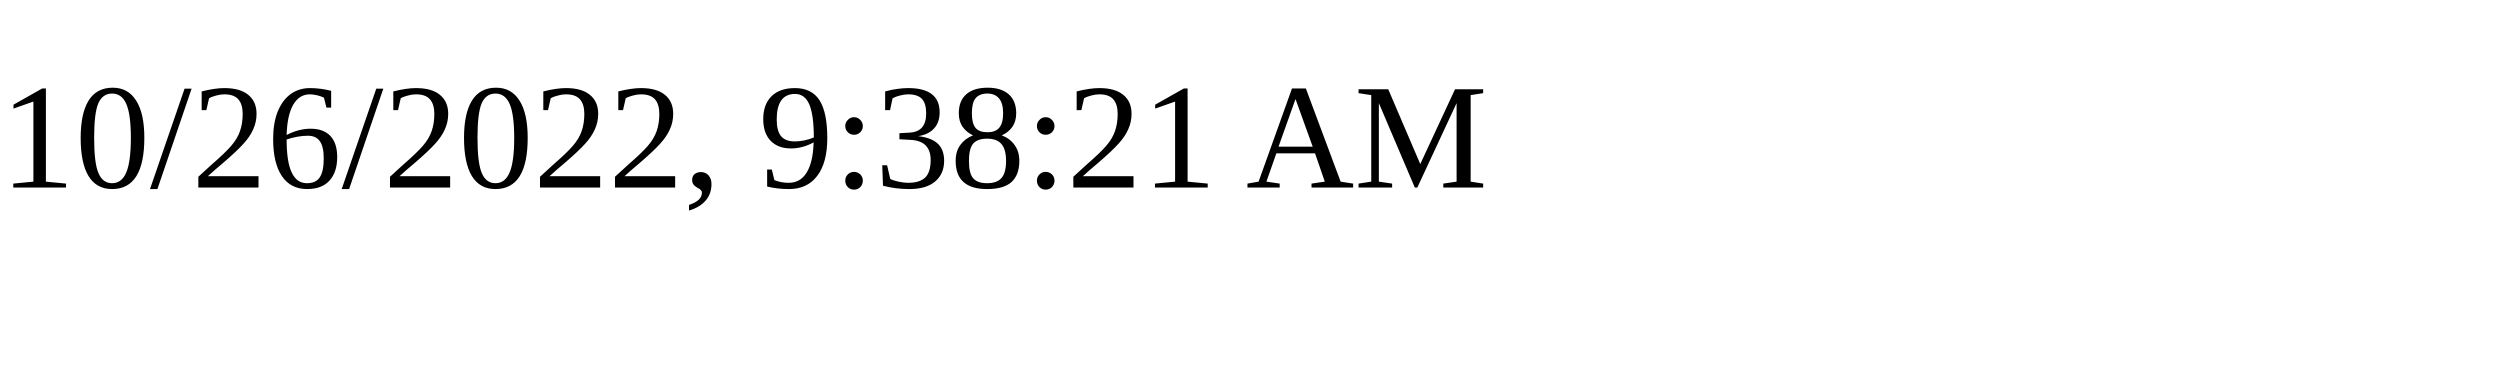
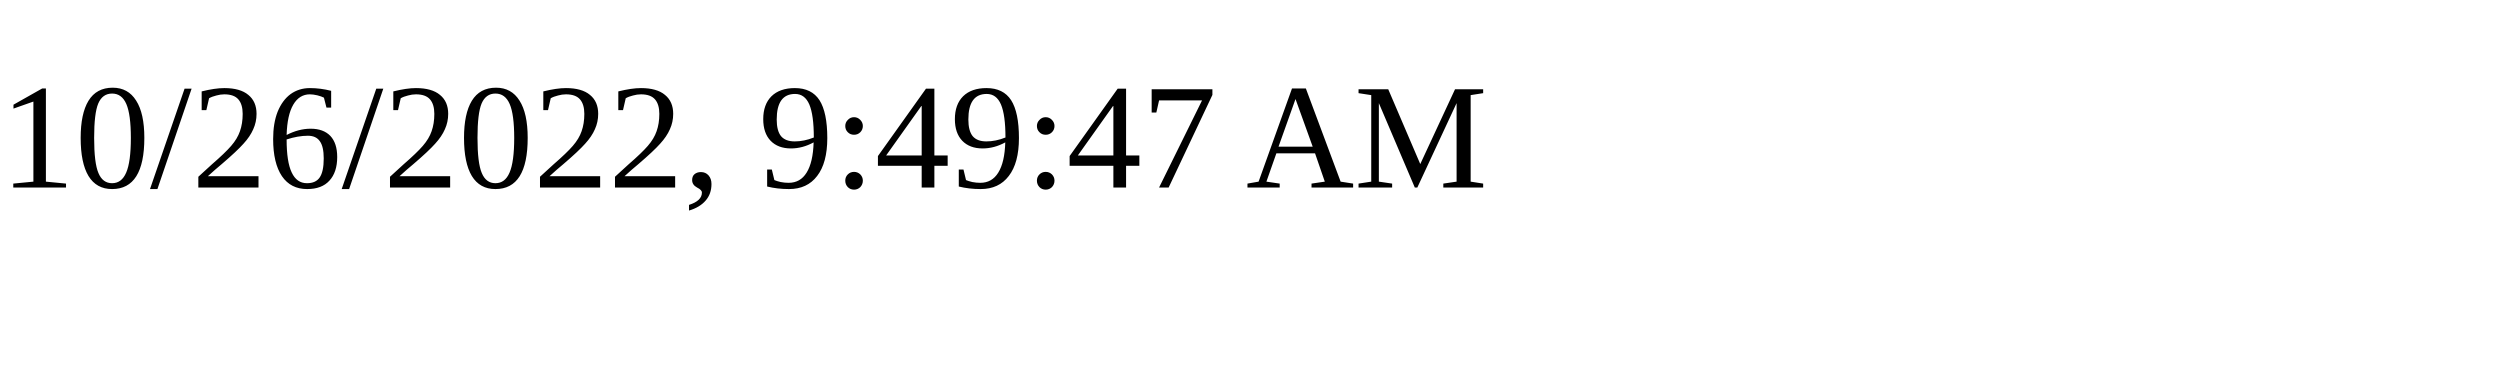
<svg xmlns="http://www.w3.org/2000/svg" height="30" width="200">
-   <text x="0" y="15">10/26/2022, 9:38:21 AM</text>
+   <text x="0" y="15">10/26/2022, 9:49:47 AM</text>
</svg>
